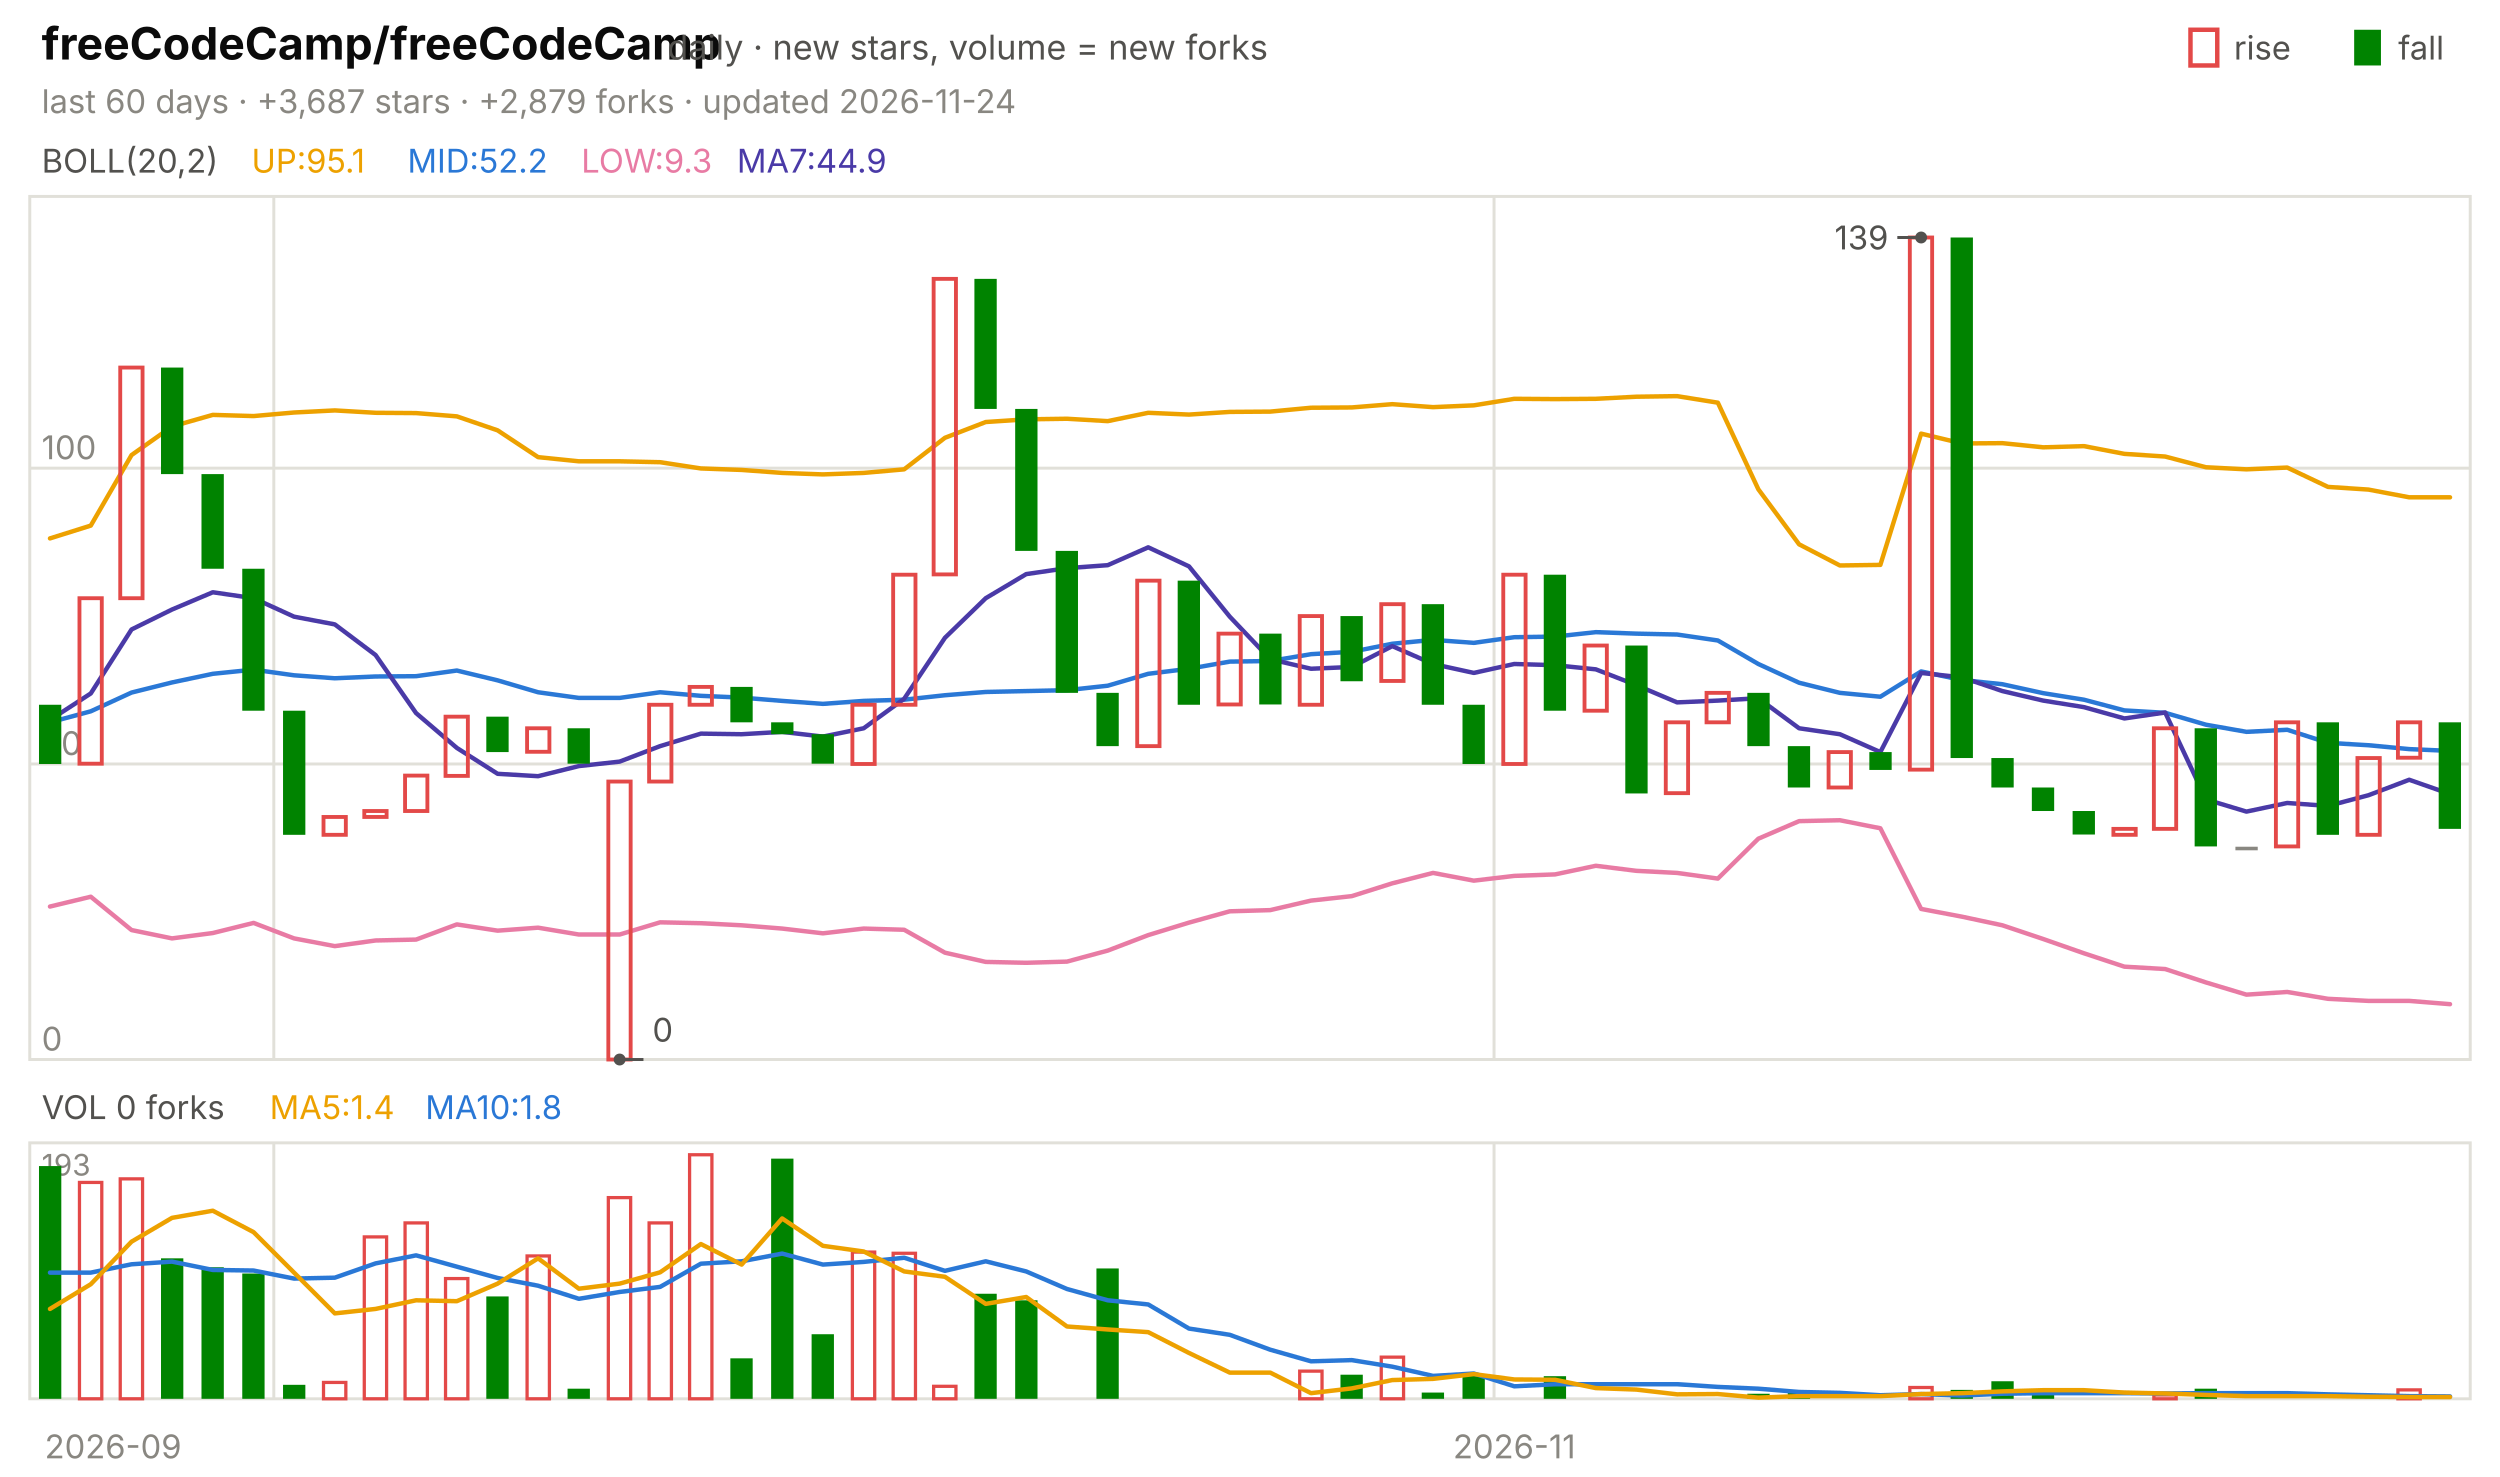
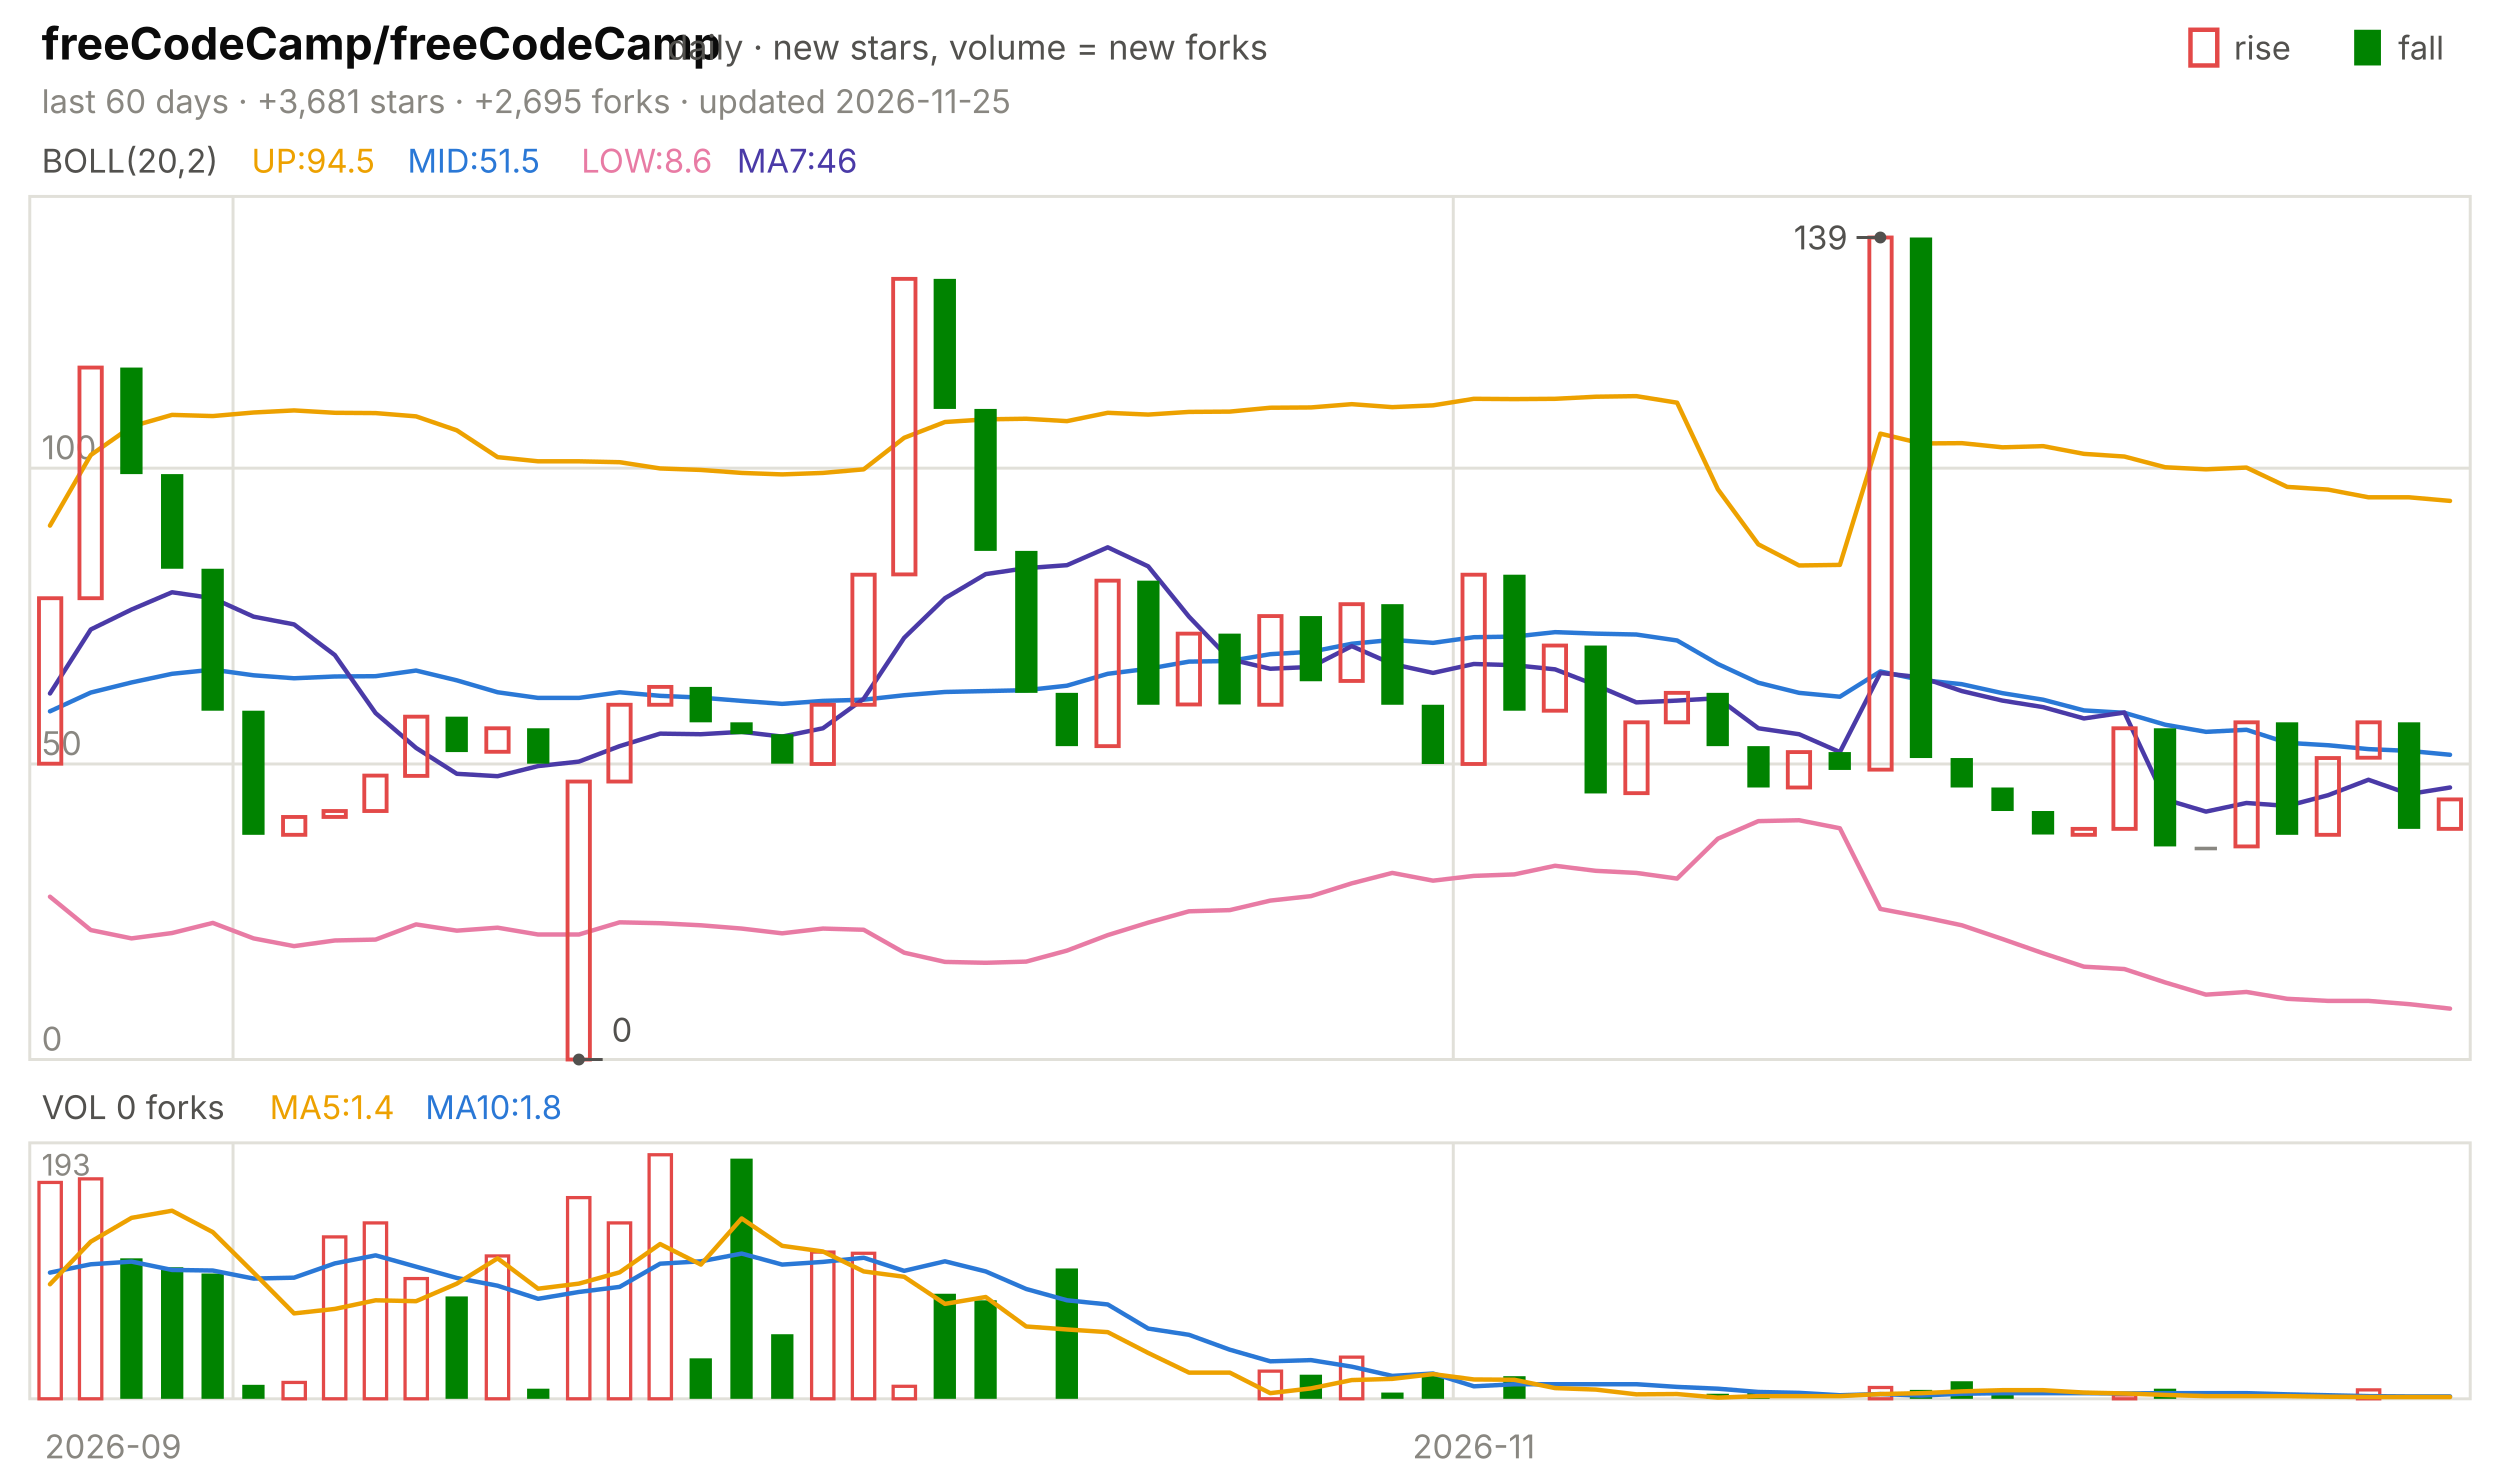
<svg xmlns="http://www.w3.org/2000/svg" viewBox="0 0 840 496" width="840" height="496" font-family="-apple-system,'Segoe UI',system-ui,sans-serif" role="img" aria-label="freeCodeCamp/freeCodeCamp candlestick chart">
  <text x="14.0" y="20.0" font-size="15" fill="#0b0b0b" font-weight="650">freeCodeCamp/freeCodeCamp</text>
  <text x="224.2" y="20.0" font-size="11.5" fill="#52514e">daily · new stars, volume = new forks</text>
  <text x="805.8" y="20.0" font-size="11.0" fill="#52514e">fall</text>
  <rect x="791" y="10" width="9" height="12" fill="#008300" />
  <text x="750.6" y="20.0" font-size="11.0" fill="#52514e">rise</text>
  <rect x="736" y="10" width="9" height="12" fill="none" stroke="#e34948" stroke-width="1.5" />
-   <text x="14.0" y="38.0" font-size="11.0" fill="#898781">last 60 days · +3,687 stars · +2,879 forks · updated 2026-11-24</text>
+   <text x="14.0" y="38.0" font-size="11.0" fill="#898781">last 60 days · +3,681 stars · +2,695 forks · updated 2026-11-25</text>
  <rect x="10" y="66" width="820" height="290" fill="none" stroke="#e1e0d9" />
  <rect x="10" y="384" width="820" height="86" fill="none" stroke="#e1e0d9" />
  <text x="38.0" y="490.0" font-size="11.0" fill="#898781" text-anchor="middle">2026-09</text>
-   <line x1="92.0" y1="66.0" x2="92.0" y2="356.0" stroke="#e1e0d9" stroke-width="1.0" />
-   <line x1="92.0" y1="384.0" x2="92.0" y2="470.0" stroke="#e1e0d9" stroke-width="1.0" />
-   <line x1="502.0" y1="66.0" x2="502.0" y2="356.0" stroke="#e1e0d9" stroke-width="1.0" />
-   <line x1="502.0" y1="384.0" x2="502.0" y2="470.0" stroke="#e1e0d9" stroke-width="1.0" />
-   <text x="508.8" y="490.0" font-size="11.0" fill="#898781" text-anchor="middle">2026-11</text>
+   <line x1="78.3" y1="66.0" x2="78.3" y2="356.0" stroke="#e1e0d9" stroke-width="1.0" />
+   <line x1="78.3" y1="384.0" x2="78.3" y2="470.0" stroke="#e1e0d9" stroke-width="1.0" />
+   <line x1="488.3" y1="66.0" x2="488.3" y2="356.0" stroke="#e1e0d9" stroke-width="1.0" />
+   <line x1="488.3" y1="384.0" x2="488.3" y2="470.0" stroke="#e1e0d9" stroke-width="1.0" />
+   <text x="495.2" y="490.0" font-size="11.0" fill="#898781" text-anchor="middle">2026-11</text>
  <text x="14.0" y="58.0" font-size="11.0" fill="#52514e">BOLL(20,2)</text>
-   <text x="84.5" y="58.0" font-size="11.0" fill="#eda100">UP:95.1</text>
-   <text x="136.9" y="58.0" font-size="11.0" fill="#2a78d6">MID:52.2</text>
-   <text x="195.3" y="58.0" font-size="11.0" fill="#e87ba4">LOW:9.3</text>
-   <text x="247.6" y="58.0" font-size="11.0" fill="#4a3aa7">MA7:44.9</text>
+   <text x="84.5" y="58.0" font-size="11.0" fill="#eda100">UP:94.5</text>
+   <text x="136.9" y="58.0" font-size="11.0" fill="#2a78d6">MID:51.5</text>
+   <text x="195.3" y="58.0" font-size="11.0" fill="#e87ba4">LOW:8.6</text>
+   <text x="247.6" y="58.0" font-size="11.0" fill="#4a3aa7">MA7:46</text>
  <line x1="10.0" y1="356.0" x2="830.0" y2="356.0" stroke="#e1e0d9" stroke-width="1.0" />
  <text x="14.0" y="353.0" font-size="11.0" fill="#898781">0</text>
  <line x1="10.0" y1="256.7" x2="830.0" y2="256.7" stroke="#e1e0d9" stroke-width="1.0" />
  <text x="14.0" y="253.7" font-size="11.0" fill="#898781">50</text>
  <line x1="10.0" y1="157.3" x2="830.0" y2="157.3" stroke="#e1e0d9" stroke-width="1.0" />
  <text x="14.0" y="154.3" font-size="11.0" fill="#898781">100</text>
-   <polyline points="16.8,180.9 30.5,176.6 44.2,152.9 57.8,143.3 71.5,139.4 85.2,139.8 98.8,138.6 112.5,137.9 126.2,138.7 139.8,138.8 153.5,139.9 167.2,144.6 180.8,153.6 194.5,155.0 208.2,155.0 221.8,155.3 235.5,157.4 249.2,157.9 262.8,158.9 276.5,159.4 290.2,158.9 303.8,157.7 317.5,147.1 331.2,141.8 344.8,140.9 358.5,140.7 372.2,141.5 385.8,138.7 399.5,139.3 413.2,138.4 426.8,138.3 440.5,137.0 454.2,136.9 467.8,135.8 481.5,136.8 495.2,136.2 508.8,134.0 522.5,134.1 536.2,134.0 549.8,133.3 563.5,133.1 577.2,135.3 590.8,164.4 604.5,182.9 618.2,190.0 631.8,189.8 645.5,145.7 659.2,149.0 672.8,148.9 686.5,150.3 700.2,149.9 713.8,152.5 727.5,153.4 741.2,157.0 754.8,157.7 768.5,157.1 782.2,163.6 795.8,164.5 809.5,167.1 823.2,167.1" fill="none" stroke="#eda100" stroke-width="1.5" stroke-linejoin="round" stroke-linecap="round" />
-   <polyline points="16.8,242.7 30.5,239.0 44.2,232.7 57.8,229.3 71.5,226.4 85.2,225.0 98.8,226.9 112.5,227.9 126.2,227.3 139.8,227.2 153.5,225.3 167.2,228.6 180.8,232.6 194.5,234.5 208.2,234.5 221.8,232.6 235.5,233.8 249.2,234.4 262.8,235.5 276.5,236.5 290.2,235.5 303.8,235.1 317.5,233.6 331.2,232.5 344.8,232.2 358.5,231.9 372.2,230.4 385.8,226.4 399.5,224.7 413.2,222.3 426.8,222.1 440.5,219.8 454.2,219.0 467.8,216.3 481.5,215.0 495.2,216.0 508.8,214.1 522.5,213.9 536.2,212.4 549.8,212.9 563.5,213.2 577.2,215.2 590.8,223.1 604.5,229.4 618.2,232.8 631.8,234.1 645.5,225.6 659.2,228.5 672.8,229.9 686.5,232.9 700.2,235.1 713.8,238.7 727.5,239.5 741.2,243.5 754.8,245.9 768.5,245.2 782.2,249.6 795.8,250.4 809.5,251.7 823.2,252.3" fill="none" stroke="#2a78d6" stroke-width="1.5" stroke-linejoin="round" stroke-linecap="round" />
-   <polyline points="16.8,304.6 30.5,301.3 44.2,312.5 57.8,315.3 71.5,313.5 85.2,310.1 98.8,315.3 112.5,317.9 126.2,316.0 139.8,315.7 153.5,310.6 167.2,312.7 180.8,311.7 194.5,314.0 208.2,314.0 221.8,309.9 235.5,310.2 249.2,310.9 262.8,312.0 276.5,313.6 290.2,312.0 303.8,312.4 317.5,320.1 331.2,323.2 344.8,323.5 358.5,323.1 372.2,319.4 385.8,314.2 399.5,310.0 413.2,306.2 426.8,305.8 440.5,302.6 454.2,301.1 467.8,296.8 481.5,293.3 495.2,295.9 508.8,294.3 522.5,293.8 536.2,290.9 549.8,292.6 563.5,293.3 577.2,295.2 590.8,281.8 604.5,275.9 618.2,275.6 631.8,278.3 645.5,305.4 659.2,308.0 672.8,310.9 686.5,315.5 700.2,320.3 713.8,324.8 727.5,325.6 741.2,330.1 754.8,334.2 768.5,333.3 782.2,335.6 795.8,336.3 809.5,336.3 823.2,337.4" fill="none" stroke="#e87ba4" stroke-width="1.5" stroke-linejoin="round" stroke-linecap="round" />
-   <polyline points="16.8,241.9 30.5,233.0 44.2,211.5 57.8,204.8 71.5,199.0 85.2,201.0 98.8,207.2 112.5,209.8 126.2,220.1 139.8,239.6 153.5,251.3 167.2,260.0 180.8,260.8 194.5,257.4 208.2,255.9 221.8,250.7 235.5,246.5 249.2,246.7 262.8,245.9 276.5,247.5 290.2,244.7 303.8,234.8 317.5,214.3 331.2,201.0 344.8,192.9 358.5,190.9 372.2,189.9 385.8,183.9 399.5,190.3 413.2,207.2 426.8,221.5 440.5,224.7 454.2,224.1 467.8,217.1 481.5,223.1 495.2,226.1 508.8,223.1 522.5,223.5 536.2,224.9 549.8,230.2 563.5,236.0 577.2,235.4 590.8,234.6 604.5,244.7 618.2,246.7 631.8,252.7 645.5,226.1 659.2,227.6 672.8,232.2 686.5,235.4 700.2,237.6 713.8,241.4 727.5,239.4 741.2,268.6 754.8,272.7 768.5,269.8 782.2,270.8 795.8,267.2 809.5,262.0 823.2,266.8" fill="none" stroke="#4a3aa7" stroke-width="1.5" stroke-linejoin="round" stroke-linecap="round" />
-   <rect x="13.1" y="236.8" width="7.5" height="19.9" fill="#008300" />
-   <rect x="26.7" y="201.0" width="7.5" height="55.6" fill="none" stroke="#e34948" stroke-width="1.3" />
-   <rect x="40.4" y="123.5" width="7.5" height="77.5" fill="none" stroke="#e34948" stroke-width="1.3" />
-   <rect x="54.1" y="123.5" width="7.5" height="35.8" fill="#008300" />
-   <rect x="67.7" y="159.3" width="7.5" height="31.8" fill="#008300" />
-   <rect x="81.4" y="191.1" width="7.5" height="47.7" fill="#008300" />
-   <rect x="95.1" y="238.8" width="7.5" height="41.7" fill="#008300" />
-   <rect x="108.7" y="274.5" width="7.5" height="6.0" fill="none" stroke="#e34948" stroke-width="1.3" />
-   <rect x="122.4" y="272.5" width="7.5" height="2.0" fill="none" stroke="#e34948" stroke-width="1.3" />
-   <rect x="136.1" y="260.6" width="7.5" height="11.9" fill="none" stroke="#e34948" stroke-width="1.3" />
-   <rect x="149.7" y="240.8" width="7.5" height="19.9" fill="none" stroke="#e34948" stroke-width="1.3" />
-   <rect x="163.4" y="240.8" width="7.5" height="11.9" fill="#008300" />
-   <rect x="177.1" y="244.7" width="7.5" height="7.9" fill="none" stroke="#e34948" stroke-width="1.3" />
-   <rect x="190.7" y="244.7" width="7.5" height="11.9" fill="#008300" />
-   <rect x="204.4" y="262.6" width="7.5" height="93.4" fill="none" stroke="#e34948" stroke-width="1.3" />
-   <rect x="218.1" y="236.8" width="7.5" height="25.8" fill="none" stroke="#e34948" stroke-width="1.3" />
-   <rect x="231.7" y="230.8" width="7.5" height="6.0" fill="none" stroke="#e34948" stroke-width="1.3" />
-   <rect x="245.4" y="230.8" width="7.5" height="11.9" fill="#008300" />
-   <rect x="259.1" y="242.7" width="7.5" height="4.0" fill="#008300" />
-   <rect x="272.7" y="246.7" width="7.5" height="9.9" fill="#008300" />
-   <rect x="286.4" y="236.8" width="7.5" height="19.9" fill="none" stroke="#e34948" stroke-width="1.3" />
-   <rect x="300.1" y="193.1" width="7.5" height="43.7" fill="none" stroke="#e34948" stroke-width="1.3" />
-   <rect x="313.7" y="93.7" width="7.5" height="99.3" fill="none" stroke="#e34948" stroke-width="1.3" />
-   <rect x="327.4" y="93.7" width="7.5" height="43.7" fill="#008300" />
-   <rect x="341.1" y="137.4" width="7.5" height="47.7" fill="#008300" />
-   <rect x="354.7" y="185.1" width="7.5" height="47.7" fill="#008300" />
-   <rect x="368.4" y="232.8" width="7.5" height="17.9" fill="#008300" />
-   <rect x="382.1" y="195.1" width="7.5" height="55.6" fill="none" stroke="#e34948" stroke-width="1.3" />
-   <rect x="395.7" y="195.1" width="7.5" height="41.7" fill="#008300" />
-   <rect x="409.4" y="212.9" width="7.5" height="23.8" fill="none" stroke="#e34948" stroke-width="1.3" />
-   <rect x="423.1" y="212.9" width="7.5" height="23.8" fill="#008300" />
-   <rect x="436.7" y="207.0" width="7.5" height="29.8" fill="none" stroke="#e34948" stroke-width="1.3" />
-   <rect x="450.4" y="207.0" width="7.5" height="21.9" fill="#008300" />
-   <rect x="464.1" y="203.0" width="7.5" height="25.8" fill="none" stroke="#e34948" stroke-width="1.3" />
-   <rect x="477.7" y="203.0" width="7.5" height="33.8" fill="#008300" />
-   <rect x="491.4" y="236.8" width="7.5" height="19.9" fill="#008300" />
-   <rect x="505.1" y="193.1" width="7.5" height="63.6" fill="none" stroke="#e34948" stroke-width="1.3" />
-   <rect x="518.7" y="193.1" width="7.5" height="45.7" fill="#008300" />
-   <rect x="532.4" y="216.9" width="7.5" height="21.9" fill="none" stroke="#e34948" stroke-width="1.3" />
-   <rect x="546.1" y="216.9" width="7.5" height="49.7" fill="#008300" />
-   <rect x="559.7" y="242.7" width="7.5" height="23.8" fill="none" stroke="#e34948" stroke-width="1.3" />
-   <rect x="573.4" y="232.8" width="7.5" height="9.9" fill="none" stroke="#e34948" stroke-width="1.3" />
-   <rect x="587.1" y="232.8" width="7.5" height="17.9" fill="#008300" />
-   <rect x="600.7" y="250.7" width="7.5" height="13.9" fill="#008300" />
-   <rect x="614.4" y="252.7" width="7.5" height="11.9" fill="none" stroke="#e34948" stroke-width="1.3" />
-   <rect x="628.1" y="252.7" width="7.5" height="6.0" fill="#008300" />
-   <rect x="641.7" y="79.8" width="7.5" height="178.8" fill="none" stroke="#e34948" stroke-width="1.3" />
-   <rect x="655.4" y="79.8" width="7.5" height="174.9" fill="#008300" />
-   <rect x="669.1" y="254.7" width="7.5" height="9.9" fill="#008300" />
-   <rect x="682.7" y="264.6" width="7.5" height="7.9" fill="#008300" />
-   <rect x="696.4" y="272.5" width="7.5" height="7.9" fill="#008300" />
-   <rect x="710.1" y="278.5" width="7.5" height="2.0" fill="none" stroke="#e34948" stroke-width="1.3" />
-   <rect x="723.7" y="244.7" width="7.5" height="33.8" fill="none" stroke="#e34948" stroke-width="1.3" />
-   <rect x="737.4" y="244.7" width="7.5" height="39.7" fill="#008300" />
-   <rect x="751.1" y="284.5" width="7.5" height="1.2" fill="#898781" />
-   <rect x="764.7" y="242.7" width="7.5" height="41.7" fill="none" stroke="#e34948" stroke-width="1.3" />
-   <rect x="778.4" y="242.7" width="7.5" height="37.8" fill="#008300" />
-   <rect x="792.1" y="254.7" width="7.5" height="25.8" fill="none" stroke="#e34948" stroke-width="1.3" />
-   <rect x="805.7" y="242.7" width="7.5" height="11.9" fill="none" stroke="#e34948" stroke-width="1.3" />
-   <rect x="819.4" y="242.7" width="7.5" height="35.8" fill="#008300" />
-   <circle cx="645.5" cy="79.8" r="2" fill="#52514e" />
-   <line x1="645.5" y1="79.8" x2="637.5" y2="79.8" stroke="#52514e" stroke-width="1.0" />
-   <text x="634.5" y="83.8" font-size="11.0" fill="#52514e" text-anchor="end">139</text>
-   <circle cx="208.2" cy="356.0" r="2" fill="#52514e" />
-   <line x1="208.2" y1="356.0" x2="216.2" y2="356.0" stroke="#52514e" stroke-width="1.0" />
-   <text x="219.2" y="350.0" font-size="11.0" fill="#52514e">0</text>
+   <polyline points="16.8,176.6 30.5,152.9 44.2,143.3 57.8,139.4 71.5,139.8 85.2,138.6 98.8,137.9 112.5,138.7 126.2,138.8 139.8,139.9 153.5,144.6 167.2,153.6 180.8,155.0 194.5,155.0 208.2,155.3 221.8,157.4 235.5,157.9 249.2,158.9 262.8,159.4 276.5,158.9 290.2,157.7 303.8,147.1 317.5,141.8 331.2,140.9 344.8,140.7 358.5,141.5 372.2,138.7 385.8,139.3 399.5,138.4 413.2,138.3 426.8,137.0 440.5,136.9 454.2,135.8 467.8,136.8 481.5,136.2 495.2,134.0 508.8,134.1 522.5,134.0 536.2,133.3 549.8,133.1 563.5,135.3 577.2,164.4 590.8,182.9 604.5,190.0 618.2,189.8 631.8,145.7 645.5,149.0 659.2,148.9 672.8,150.3 686.5,149.9 700.2,152.5 713.8,153.4 727.5,157.0 741.2,157.7 754.8,157.1 768.5,163.6 782.2,164.5 795.8,167.1 809.5,167.1 823.2,168.3" fill="none" stroke="#eda100" stroke-width="1.5" stroke-linejoin="round" stroke-linecap="round" />
+   <polyline points="16.8,239.0 30.5,232.7 44.2,229.3 57.8,226.4 71.5,225.0 85.2,226.9 98.8,227.9 112.5,227.3 126.2,227.2 139.8,225.3 153.5,228.6 167.2,232.6 180.8,234.5 194.5,234.5 208.2,232.6 221.8,233.8 235.5,234.4 249.2,235.5 262.8,236.5 276.5,235.5 290.2,235.1 303.8,233.6 317.5,232.5 331.2,232.2 344.8,231.9 358.5,230.4 372.2,226.4 385.8,224.7 399.5,222.3 413.2,222.1 426.8,219.8 440.5,219.0 454.2,216.3 467.8,215.0 481.5,216.0 495.2,214.1 508.8,213.9 522.5,212.4 536.2,212.9 549.8,213.2 563.5,215.2 577.2,223.1 590.8,229.4 604.5,232.8 618.2,234.1 631.8,225.6 645.5,228.5 659.2,229.9 672.8,232.9 686.5,235.1 700.2,238.7 713.8,239.5 727.5,243.5 741.2,245.9 754.8,245.2 768.5,249.6 782.2,250.4 795.8,251.7 809.5,252.3 823.2,253.6" fill="none" stroke="#2a78d6" stroke-width="1.5" stroke-linejoin="round" stroke-linecap="round" />
+   <polyline points="16.8,301.3 30.5,312.5 44.2,315.3 57.8,313.5 71.5,310.1 85.2,315.3 98.8,317.9 112.5,316.0 126.2,315.7 139.8,310.6 153.5,312.7 167.2,311.7 180.8,314.0 194.5,314.0 208.2,309.9 221.8,310.2 235.5,310.9 249.2,312.0 262.8,313.6 276.5,312.0 290.2,312.4 303.8,320.1 317.5,323.2 331.2,323.5 344.8,323.1 358.5,319.4 372.2,314.2 385.8,310.0 399.5,306.2 413.2,305.8 426.8,302.6 440.5,301.1 454.2,296.8 467.8,293.3 481.5,295.9 495.2,294.3 508.8,293.8 522.5,290.9 536.2,292.6 549.8,293.3 563.5,295.2 577.2,281.8 590.8,275.9 604.5,275.6 618.2,278.3 631.8,305.4 645.5,308.0 659.2,310.9 672.8,315.5 686.5,320.3 700.2,324.8 713.8,325.6 727.5,330.1 741.2,334.2 754.8,333.3 768.5,335.6 782.2,336.3 795.8,336.3 809.5,337.4 823.2,338.9" fill="none" stroke="#e87ba4" stroke-width="1.5" stroke-linejoin="round" stroke-linecap="round" />
+   <polyline points="16.8,233.0 30.5,211.5 44.2,204.8 57.8,199.0 71.5,201.0 85.2,207.2 98.8,209.8 112.5,220.1 126.2,239.6 139.8,251.3 153.5,260.0 167.2,260.8 180.8,257.4 194.5,255.9 208.2,250.7 221.8,246.5 235.5,246.7 249.2,245.9 262.8,247.5 276.5,244.7 290.2,234.8 303.8,214.3 317.5,201.0 331.2,192.9 344.8,190.9 358.5,189.9 372.2,183.9 385.8,190.3 399.5,207.2 413.2,221.5 426.8,224.7 440.5,224.1 454.2,217.1 467.8,223.1 481.5,226.1 495.2,223.1 508.8,223.5 522.5,224.9 536.2,230.2 549.8,236.0 563.5,235.4 577.2,234.6 590.8,244.7 604.5,246.7 618.2,252.7 631.8,226.1 645.5,227.6 659.2,232.2 672.8,235.4 686.5,237.6 700.2,241.4 713.8,239.4 727.5,268.6 741.2,272.7 754.8,269.8 768.5,270.8 782.2,267.2 795.8,262.0 809.5,266.8 823.2,264.6" fill="none" stroke="#4a3aa7" stroke-width="1.5" stroke-linejoin="round" stroke-linecap="round" />
+   <rect x="13.1" y="201.0" width="7.5" height="55.6" fill="none" stroke="#e34948" stroke-width="1.3" />
+   <rect x="26.7" y="123.5" width="7.5" height="77.5" fill="none" stroke="#e34948" stroke-width="1.3" />
+   <rect x="40.4" y="123.5" width="7.5" height="35.8" fill="#008300" />
+   <rect x="54.1" y="159.3" width="7.5" height="31.8" fill="#008300" />
+   <rect x="67.7" y="191.1" width="7.5" height="47.7" fill="#008300" />
+   <rect x="81.4" y="238.8" width="7.5" height="41.7" fill="#008300" />
+   <rect x="95.1" y="274.5" width="7.5" height="6.0" fill="none" stroke="#e34948" stroke-width="1.3" />
+   <rect x="108.7" y="272.5" width="7.5" height="2.0" fill="none" stroke="#e34948" stroke-width="1.3" />
+   <rect x="122.4" y="260.6" width="7.5" height="11.9" fill="none" stroke="#e34948" stroke-width="1.3" />
+   <rect x="136.1" y="240.8" width="7.5" height="19.9" fill="none" stroke="#e34948" stroke-width="1.3" />
+   <rect x="149.7" y="240.8" width="7.5" height="11.9" fill="#008300" />
+   <rect x="163.4" y="244.7" width="7.5" height="7.9" fill="none" stroke="#e34948" stroke-width="1.3" />
+   <rect x="177.1" y="244.7" width="7.5" height="11.9" fill="#008300" />
+   <rect x="190.7" y="262.6" width="7.5" height="93.4" fill="none" stroke="#e34948" stroke-width="1.3" />
+   <rect x="204.4" y="236.8" width="7.5" height="25.8" fill="none" stroke="#e34948" stroke-width="1.3" />
+   <rect x="218.1" y="230.8" width="7.5" height="6.0" fill="none" stroke="#e34948" stroke-width="1.3" />
+   <rect x="231.7" y="230.8" width="7.5" height="11.9" fill="#008300" />
+   <rect x="245.4" y="242.7" width="7.5" height="4.0" fill="#008300" />
+   <rect x="259.1" y="246.7" width="7.5" height="9.9" fill="#008300" />
+   <rect x="272.7" y="236.8" width="7.5" height="19.9" fill="none" stroke="#e34948" stroke-width="1.3" />
+   <rect x="286.4" y="193.1" width="7.5" height="43.7" fill="none" stroke="#e34948" stroke-width="1.3" />
+   <rect x="300.1" y="93.7" width="7.5" height="99.3" fill="none" stroke="#e34948" stroke-width="1.3" />
+   <rect x="313.7" y="93.7" width="7.5" height="43.7" fill="#008300" />
+   <rect x="327.4" y="137.4" width="7.5" height="47.7" fill="#008300" />
+   <rect x="341.1" y="185.1" width="7.5" height="47.7" fill="#008300" />
+   <rect x="354.7" y="232.8" width="7.5" height="17.9" fill="#008300" />
+   <rect x="368.4" y="195.1" width="7.5" height="55.6" fill="none" stroke="#e34948" stroke-width="1.3" />
+   <rect x="382.1" y="195.1" width="7.5" height="41.7" fill="#008300" />
+   <rect x="395.7" y="212.9" width="7.5" height="23.8" fill="none" stroke="#e34948" stroke-width="1.3" />
+   <rect x="409.4" y="212.9" width="7.5" height="23.8" fill="#008300" />
+   <rect x="423.1" y="207.0" width="7.5" height="29.8" fill="none" stroke="#e34948" stroke-width="1.3" />
+   <rect x="436.7" y="207.0" width="7.5" height="21.9" fill="#008300" />
+   <rect x="450.4" y="203.0" width="7.5" height="25.8" fill="none" stroke="#e34948" stroke-width="1.3" />
+   <rect x="464.1" y="203.0" width="7.5" height="33.8" fill="#008300" />
+   <rect x="477.7" y="236.8" width="7.5" height="19.9" fill="#008300" />
+   <rect x="491.4" y="193.1" width="7.5" height="63.6" fill="none" stroke="#e34948" stroke-width="1.3" />
+   <rect x="505.1" y="193.1" width="7.5" height="45.7" fill="#008300" />
+   <rect x="518.7" y="216.9" width="7.5" height="21.9" fill="none" stroke="#e34948" stroke-width="1.3" />
+   <rect x="532.4" y="216.9" width="7.5" height="49.7" fill="#008300" />
+   <rect x="546.1" y="242.7" width="7.5" height="23.8" fill="none" stroke="#e34948" stroke-width="1.3" />
+   <rect x="559.7" y="232.8" width="7.5" height="9.9" fill="none" stroke="#e34948" stroke-width="1.3" />
+   <rect x="573.4" y="232.8" width="7.5" height="17.9" fill="#008300" />
+   <rect x="587.1" y="250.7" width="7.5" height="13.9" fill="#008300" />
+   <rect x="600.7" y="252.7" width="7.5" height="11.9" fill="none" stroke="#e34948" stroke-width="1.3" />
+   <rect x="614.4" y="252.7" width="7.5" height="6.0" fill="#008300" />
+   <rect x="628.1" y="79.8" width="7.5" height="178.8" fill="none" stroke="#e34948" stroke-width="1.3" />
+   <rect x="641.7" y="79.8" width="7.5" height="174.9" fill="#008300" />
+   <rect x="655.4" y="254.7" width="7.5" height="9.9" fill="#008300" />
+   <rect x="669.1" y="264.6" width="7.5" height="7.9" fill="#008300" />
+   <rect x="682.7" y="272.5" width="7.5" height="7.9" fill="#008300" />
+   <rect x="696.4" y="278.5" width="7.5" height="2.0" fill="none" stroke="#e34948" stroke-width="1.3" />
+   <rect x="710.1" y="244.7" width="7.5" height="33.8" fill="none" stroke="#e34948" stroke-width="1.3" />
+   <rect x="723.7" y="244.7" width="7.5" height="39.7" fill="#008300" />
+   <rect x="737.4" y="284.5" width="7.5" height="1.2" fill="#898781" />
+   <rect x="751.1" y="242.7" width="7.5" height="41.7" fill="none" stroke="#e34948" stroke-width="1.3" />
+   <rect x="764.7" y="242.7" width="7.5" height="37.8" fill="#008300" />
+   <rect x="778.4" y="254.7" width="7.5" height="25.8" fill="none" stroke="#e34948" stroke-width="1.3" />
+   <rect x="792.1" y="242.7" width="7.5" height="11.9" fill="none" stroke="#e34948" stroke-width="1.3" />
+   <rect x="805.7" y="242.7" width="7.5" height="35.8" fill="#008300" />
+   <rect x="819.4" y="268.6" width="7.5" height="9.9" fill="none" stroke="#e34948" stroke-width="1.3" />
+   <circle cx="631.8" cy="79.8" r="2" fill="#52514e" />
+   <line x1="631.8" y1="79.8" x2="623.8" y2="79.8" stroke="#52514e" stroke-width="1.0" />
+   <text x="620.8" y="83.8" font-size="11.0" fill="#52514e" text-anchor="end">139</text>
+   <circle cx="194.5" cy="356.0" r="2" fill="#52514e" />
+   <line x1="194.5" y1="356.0" x2="202.5" y2="356.0" stroke="#52514e" stroke-width="1.0" />
+   <text x="205.5" y="350.0" font-size="11.0" fill="#52514e">0</text>
  <text x="14.0" y="376.0" font-size="11.0" fill="#52514e">VOL 0 forks</text>
  <text x="90.6" y="376.0" font-size="11.0" fill="#eda100">MA5:1.4</text>
  <text x="142.9" y="376.0" font-size="11.0" fill="#2a78d6">MA10:1.8</text>
  <text x="14.0" y="395.0" font-size="10" fill="#898781">193</text>
-   <rect x="13.1" y="391.8" width="7.5" height="78.2" fill="#008300" />
-   <rect x="26.7" y="397.3" width="7.5" height="72.7" fill="none" stroke="#e34948" stroke-width="1.1" />
-   <rect x="40.4" y="396.1" width="7.5" height="73.9" fill="none" stroke="#e34948" stroke-width="1.1" />
-   <rect x="54.1" y="422.8" width="7.5" height="47.2" fill="#008300" />
-   <rect x="67.7" y="425.8" width="7.5" height="44.2" fill="#008300" />
-   <rect x="81.4" y="427.9" width="7.5" height="42.1" fill="#008300" />
-   <rect x="95.1" y="465.3" width="7.5" height="4.7" fill="#008300" />
-   <rect x="108.7" y="464.5" width="7.5" height="5.5" fill="none" stroke="#e34948" stroke-width="1.1" />
-   <rect x="122.4" y="415.6" width="7.5" height="54.4" fill="none" stroke="#e34948" stroke-width="1.1" />
-   <rect x="136.1" y="410.9" width="7.5" height="59.1" fill="none" stroke="#e34948" stroke-width="1.1" />
-   <rect x="149.7" y="429.6" width="7.5" height="40.4" fill="none" stroke="#e34948" stroke-width="1.1" />
-   <rect x="163.4" y="435.6" width="7.5" height="34.4" fill="#008300" />
-   <rect x="177.1" y="422.0" width="7.5" height="48.0" fill="none" stroke="#e34948" stroke-width="1.1" />
-   <rect x="190.7" y="466.6" width="7.5" height="3.4" fill="#008300" />
-   <rect x="204.4" y="402.4" width="7.5" height="67.6" fill="none" stroke="#e34948" stroke-width="1.1" />
-   <rect x="218.1" y="410.9" width="7.5" height="59.1" fill="none" stroke="#e34948" stroke-width="1.1" />
-   <rect x="231.7" y="388.0" width="7.5" height="82.0" fill="none" stroke="#e34948" stroke-width="1.1" />
-   <rect x="245.4" y="456.4" width="7.5" height="13.6" fill="#008300" />
-   <rect x="259.1" y="389.3" width="7.5" height="80.7" fill="#008300" />
-   <rect x="272.7" y="448.3" width="7.5" height="21.7" fill="#008300" />
-   <rect x="286.4" y="420.7" width="7.5" height="49.3" fill="none" stroke="#e34948" stroke-width="1.1" />
-   <rect x="300.1" y="421.1" width="7.5" height="48.9" fill="none" stroke="#e34948" stroke-width="1.1" />
-   <rect x="313.7" y="465.8" width="7.5" height="4.2" fill="none" stroke="#e34948" stroke-width="1.1" />
-   <rect x="327.4" y="434.7" width="7.5" height="35.3" fill="#008300" />
-   <rect x="341.1" y="436.9" width="7.5" height="33.1" fill="#008300" />
-   <rect x="368.4" y="426.2" width="7.5" height="43.8" fill="#008300" />
-   <rect x="436.7" y="460.7" width="7.5" height="9.3" fill="none" stroke="#e34948" stroke-width="1.1" />
-   <rect x="450.4" y="461.9" width="7.5" height="8.1" fill="#008300" />
-   <rect x="464.1" y="456.0" width="7.5" height="14.0" fill="none" stroke="#e34948" stroke-width="1.1" />
-   <rect x="477.7" y="467.9" width="7.5" height="2.1" fill="#008300" />
-   <rect x="491.4" y="461.9" width="7.5" height="8.1" fill="#008300" />
-   <rect x="518.7" y="462.4" width="7.5" height="7.6" fill="#008300" />
-   <rect x="587.1" y="468.3" width="7.5" height="1.7" fill="#008300" />
-   <rect x="600.7" y="467.5" width="7.5" height="2.5" fill="#008300" />
-   <rect x="641.7" y="466.2" width="7.5" height="3.8" fill="none" stroke="#e34948" stroke-width="1.1" />
-   <rect x="655.4" y="467.0" width="7.5" height="3.0" fill="#008300" />
-   <rect x="669.1" y="464.1" width="7.5" height="5.9" fill="#008300" />
-   <rect x="682.7" y="468.3" width="7.5" height="1.7" fill="#008300" />
-   <rect x="723.7" y="468.7" width="7.5" height="1.3" fill="none" stroke="#e34948" stroke-width="1.1" />
-   <rect x="737.4" y="466.6" width="7.5" height="3.4" fill="#008300" />
-   <rect x="805.7" y="467.0" width="7.5" height="3.0" fill="none" stroke="#e34948" stroke-width="1.1" />
-   <polyline points="16.8,427.6 30.5,427.6 44.2,424.8 57.8,423.9 71.5,426.7 85.2,426.9 98.8,429.6 112.5,429.3 126.2,424.5 139.8,421.8 153.5,425.6 167.2,429.4 180.8,432.0 194.5,436.4 208.2,434.1 221.8,432.4 235.5,424.6 249.2,423.8 262.8,421.2 276.5,424.9 290.2,424.0 303.8,422.6 317.5,427.0 331.2,423.8 344.8,427.2 358.5,433.1 372.2,436.9 385.8,438.3 399.5,446.4 413.2,448.5 426.8,453.5 440.5,457.4 454.2,457.0 467.8,459.2 481.5,462.3 495.2,461.5 508.8,465.8 522.5,465.1 536.2,465.1 549.8,465.1 563.5,465.1 577.2,466.0 590.8,466.6 604.5,467.7 618.2,468.0 631.8,468.8 645.5,468.4 659.2,468.9 672.8,468.3 686.5,468.1 700.2,468.1 713.8,468.1 727.5,468.2 741.2,468.1 754.8,468.1 768.5,468.1 782.2,468.5 795.8,468.8 809.5,469.1 823.2,469.2" fill="none" stroke="#2a78d6" stroke-width="1.5" stroke-linejoin="round" stroke-linecap="round" />
-   <polyline points="16.8,439.8 30.5,431.5 44.2,417.2 57.8,409.2 71.5,406.8 85.2,414.0 98.8,427.6 112.5,441.3 126.2,439.8 139.8,436.9 153.5,437.2 167.2,431.3 180.8,422.8 194.5,433.0 208.2,431.3 221.8,427.5 235.5,418.0 249.2,424.9 262.8,409.4 276.5,418.6 290.2,420.5 303.8,427.2 317.5,429.0 331.2,438.1 344.8,435.8 358.5,445.7 372.2,446.7 385.8,447.6 399.5,454.6 413.2,461.2 426.8,461.2 440.5,468.1 454.2,466.5 467.8,463.7 481.5,463.3 495.2,461.7 508.8,463.5 522.5,463.6 536.2,466.4 549.8,466.9 563.5,468.5 577.2,468.4 590.8,469.6 604.5,469.1 618.2,469.1 631.8,469.1 645.5,468.4 659.2,468.1 672.8,467.5 686.5,467.1 700.2,467.1 713.8,467.9 727.5,468.2 741.2,468.7 754.8,469.1 768.5,469.1 782.2,469.1 795.8,469.3 809.5,469.4 823.2,469.4" fill="none" stroke="#eda100" stroke-width="1.5" stroke-linejoin="round" stroke-linecap="round" />
+   <rect x="13.1" y="397.3" width="7.5" height="72.7" fill="none" stroke="#e34948" stroke-width="1.1" />
+   <rect x="26.7" y="396.1" width="7.5" height="73.9" fill="none" stroke="#e34948" stroke-width="1.1" />
+   <rect x="40.4" y="422.8" width="7.5" height="47.2" fill="#008300" />
+   <rect x="54.1" y="425.8" width="7.5" height="44.2" fill="#008300" />
+   <rect x="67.7" y="427.9" width="7.5" height="42.1" fill="#008300" />
+   <rect x="81.4" y="465.3" width="7.5" height="4.7" fill="#008300" />
+   <rect x="95.1" y="464.5" width="7.5" height="5.5" fill="none" stroke="#e34948" stroke-width="1.1" />
+   <rect x="108.7" y="415.6" width="7.5" height="54.4" fill="none" stroke="#e34948" stroke-width="1.1" />
+   <rect x="122.4" y="410.9" width="7.5" height="59.1" fill="none" stroke="#e34948" stroke-width="1.1" />
+   <rect x="136.1" y="429.6" width="7.5" height="40.4" fill="none" stroke="#e34948" stroke-width="1.1" />
+   <rect x="149.7" y="435.6" width="7.5" height="34.4" fill="#008300" />
+   <rect x="163.4" y="422.0" width="7.5" height="48.0" fill="none" stroke="#e34948" stroke-width="1.1" />
+   <rect x="177.1" y="466.6" width="7.5" height="3.4" fill="#008300" />
+   <rect x="190.7" y="402.4" width="7.5" height="67.6" fill="none" stroke="#e34948" stroke-width="1.1" />
+   <rect x="204.4" y="410.9" width="7.5" height="59.1" fill="none" stroke="#e34948" stroke-width="1.1" />
+   <rect x="218.1" y="388.0" width="7.5" height="82.0" fill="none" stroke="#e34948" stroke-width="1.1" />
+   <rect x="231.7" y="456.4" width="7.5" height="13.6" fill="#008300" />
+   <rect x="245.4" y="389.3" width="7.5" height="80.7" fill="#008300" />
+   <rect x="259.1" y="448.3" width="7.5" height="21.7" fill="#008300" />
+   <rect x="272.7" y="420.7" width="7.5" height="49.3" fill="none" stroke="#e34948" stroke-width="1.1" />
+   <rect x="286.4" y="421.1" width="7.5" height="48.9" fill="none" stroke="#e34948" stroke-width="1.1" />
+   <rect x="300.1" y="465.8" width="7.5" height="4.2" fill="none" stroke="#e34948" stroke-width="1.1" />
+   <rect x="313.7" y="434.7" width="7.5" height="35.3" fill="#008300" />
+   <rect x="327.4" y="436.9" width="7.5" height="33.1" fill="#008300" />
+   <rect x="354.7" y="426.2" width="7.5" height="43.8" fill="#008300" />
+   <rect x="423.1" y="460.7" width="7.5" height="9.3" fill="none" stroke="#e34948" stroke-width="1.1" />
+   <rect x="436.7" y="461.9" width="7.5" height="8.1" fill="#008300" />
+   <rect x="450.4" y="456.0" width="7.5" height="14.0" fill="none" stroke="#e34948" stroke-width="1.1" />
+   <rect x="464.1" y="467.9" width="7.5" height="2.1" fill="#008300" />
+   <rect x="477.7" y="461.9" width="7.5" height="8.1" fill="#008300" />
+   <rect x="505.1" y="462.4" width="7.5" height="7.6" fill="#008300" />
+   <rect x="573.4" y="468.3" width="7.5" height="1.7" fill="#008300" />
+   <rect x="587.1" y="467.5" width="7.5" height="2.5" fill="#008300" />
+   <rect x="628.1" y="466.2" width="7.5" height="3.8" fill="none" stroke="#e34948" stroke-width="1.1" />
+   <rect x="641.7" y="467.0" width="7.5" height="3.0" fill="#008300" />
+   <rect x="655.4" y="464.1" width="7.5" height="5.9" fill="#008300" />
+   <rect x="669.1" y="468.3" width="7.5" height="1.7" fill="#008300" />
+   <rect x="710.1" y="468.7" width="7.5" height="1.3" fill="none" stroke="#e34948" stroke-width="1.1" />
+   <rect x="723.7" y="466.6" width="7.5" height="3.4" fill="#008300" />
+   <rect x="792.1" y="467.0" width="7.5" height="3.0" fill="none" stroke="#e34948" stroke-width="1.1" />
+   <polyline points="16.8,427.6 30.5,424.8 44.2,423.9 57.8,426.7 71.5,426.9 85.2,429.6 98.8,429.3 112.5,424.5 126.2,421.8 139.8,425.6 153.5,429.4 167.2,432.0 180.8,436.4 194.5,434.1 208.2,432.4 221.8,424.6 235.5,423.8 249.2,421.2 262.8,424.9 276.5,424.0 290.2,422.6 303.8,427.0 317.5,423.8 331.2,427.2 344.8,433.1 358.5,436.9 372.2,438.3 385.8,446.4 399.5,448.5 413.2,453.5 426.8,457.4 440.5,457.0 454.2,459.2 467.8,462.3 481.5,461.5 495.2,465.8 508.8,465.1 522.5,465.1 536.2,465.1 549.8,465.1 563.5,466.0 577.2,466.6 590.8,467.7 604.5,468.0 618.2,468.8 631.8,468.4 645.5,468.9 659.2,468.3 672.8,468.1 686.5,468.1 700.2,468.1 713.8,468.2 727.5,468.1 741.2,468.1 754.8,468.1 768.5,468.5 782.2,468.8 795.8,469.1 809.5,469.2 823.2,469.2" fill="none" stroke="#2a78d6" stroke-width="1.5" stroke-linejoin="round" stroke-linecap="round" />
+   <polyline points="16.8,431.5 30.5,417.2 44.2,409.2 57.8,406.8 71.5,414.0 85.2,427.6 98.8,441.3 112.5,439.8 126.2,436.9 139.8,437.2 153.5,431.3 167.2,422.8 180.8,433.0 194.5,431.3 208.2,427.5 221.8,418.0 235.5,424.9 249.2,409.4 262.8,418.6 276.5,420.5 290.2,427.2 303.8,429.0 317.5,438.1 331.2,435.8 344.8,445.7 358.5,446.7 372.2,447.6 385.8,454.6 399.5,461.2 413.2,461.2 426.8,468.1 440.5,466.5 454.2,463.7 467.8,463.3 481.5,461.7 495.2,463.5 508.8,463.6 522.5,466.4 536.2,466.9 549.8,468.5 563.5,468.4 577.2,469.6 590.8,469.1 604.5,469.1 618.2,469.1 631.8,468.4 645.5,468.1 659.2,467.5 672.8,467.1 686.5,467.1 700.2,467.9 713.8,468.2 727.5,468.7 741.2,469.1 754.8,469.1 768.5,469.1 782.2,469.3 795.8,469.4 809.5,469.4 823.2,469.4" fill="none" stroke="#eda100" stroke-width="1.5" stroke-linejoin="round" stroke-linecap="round" />
</svg>
